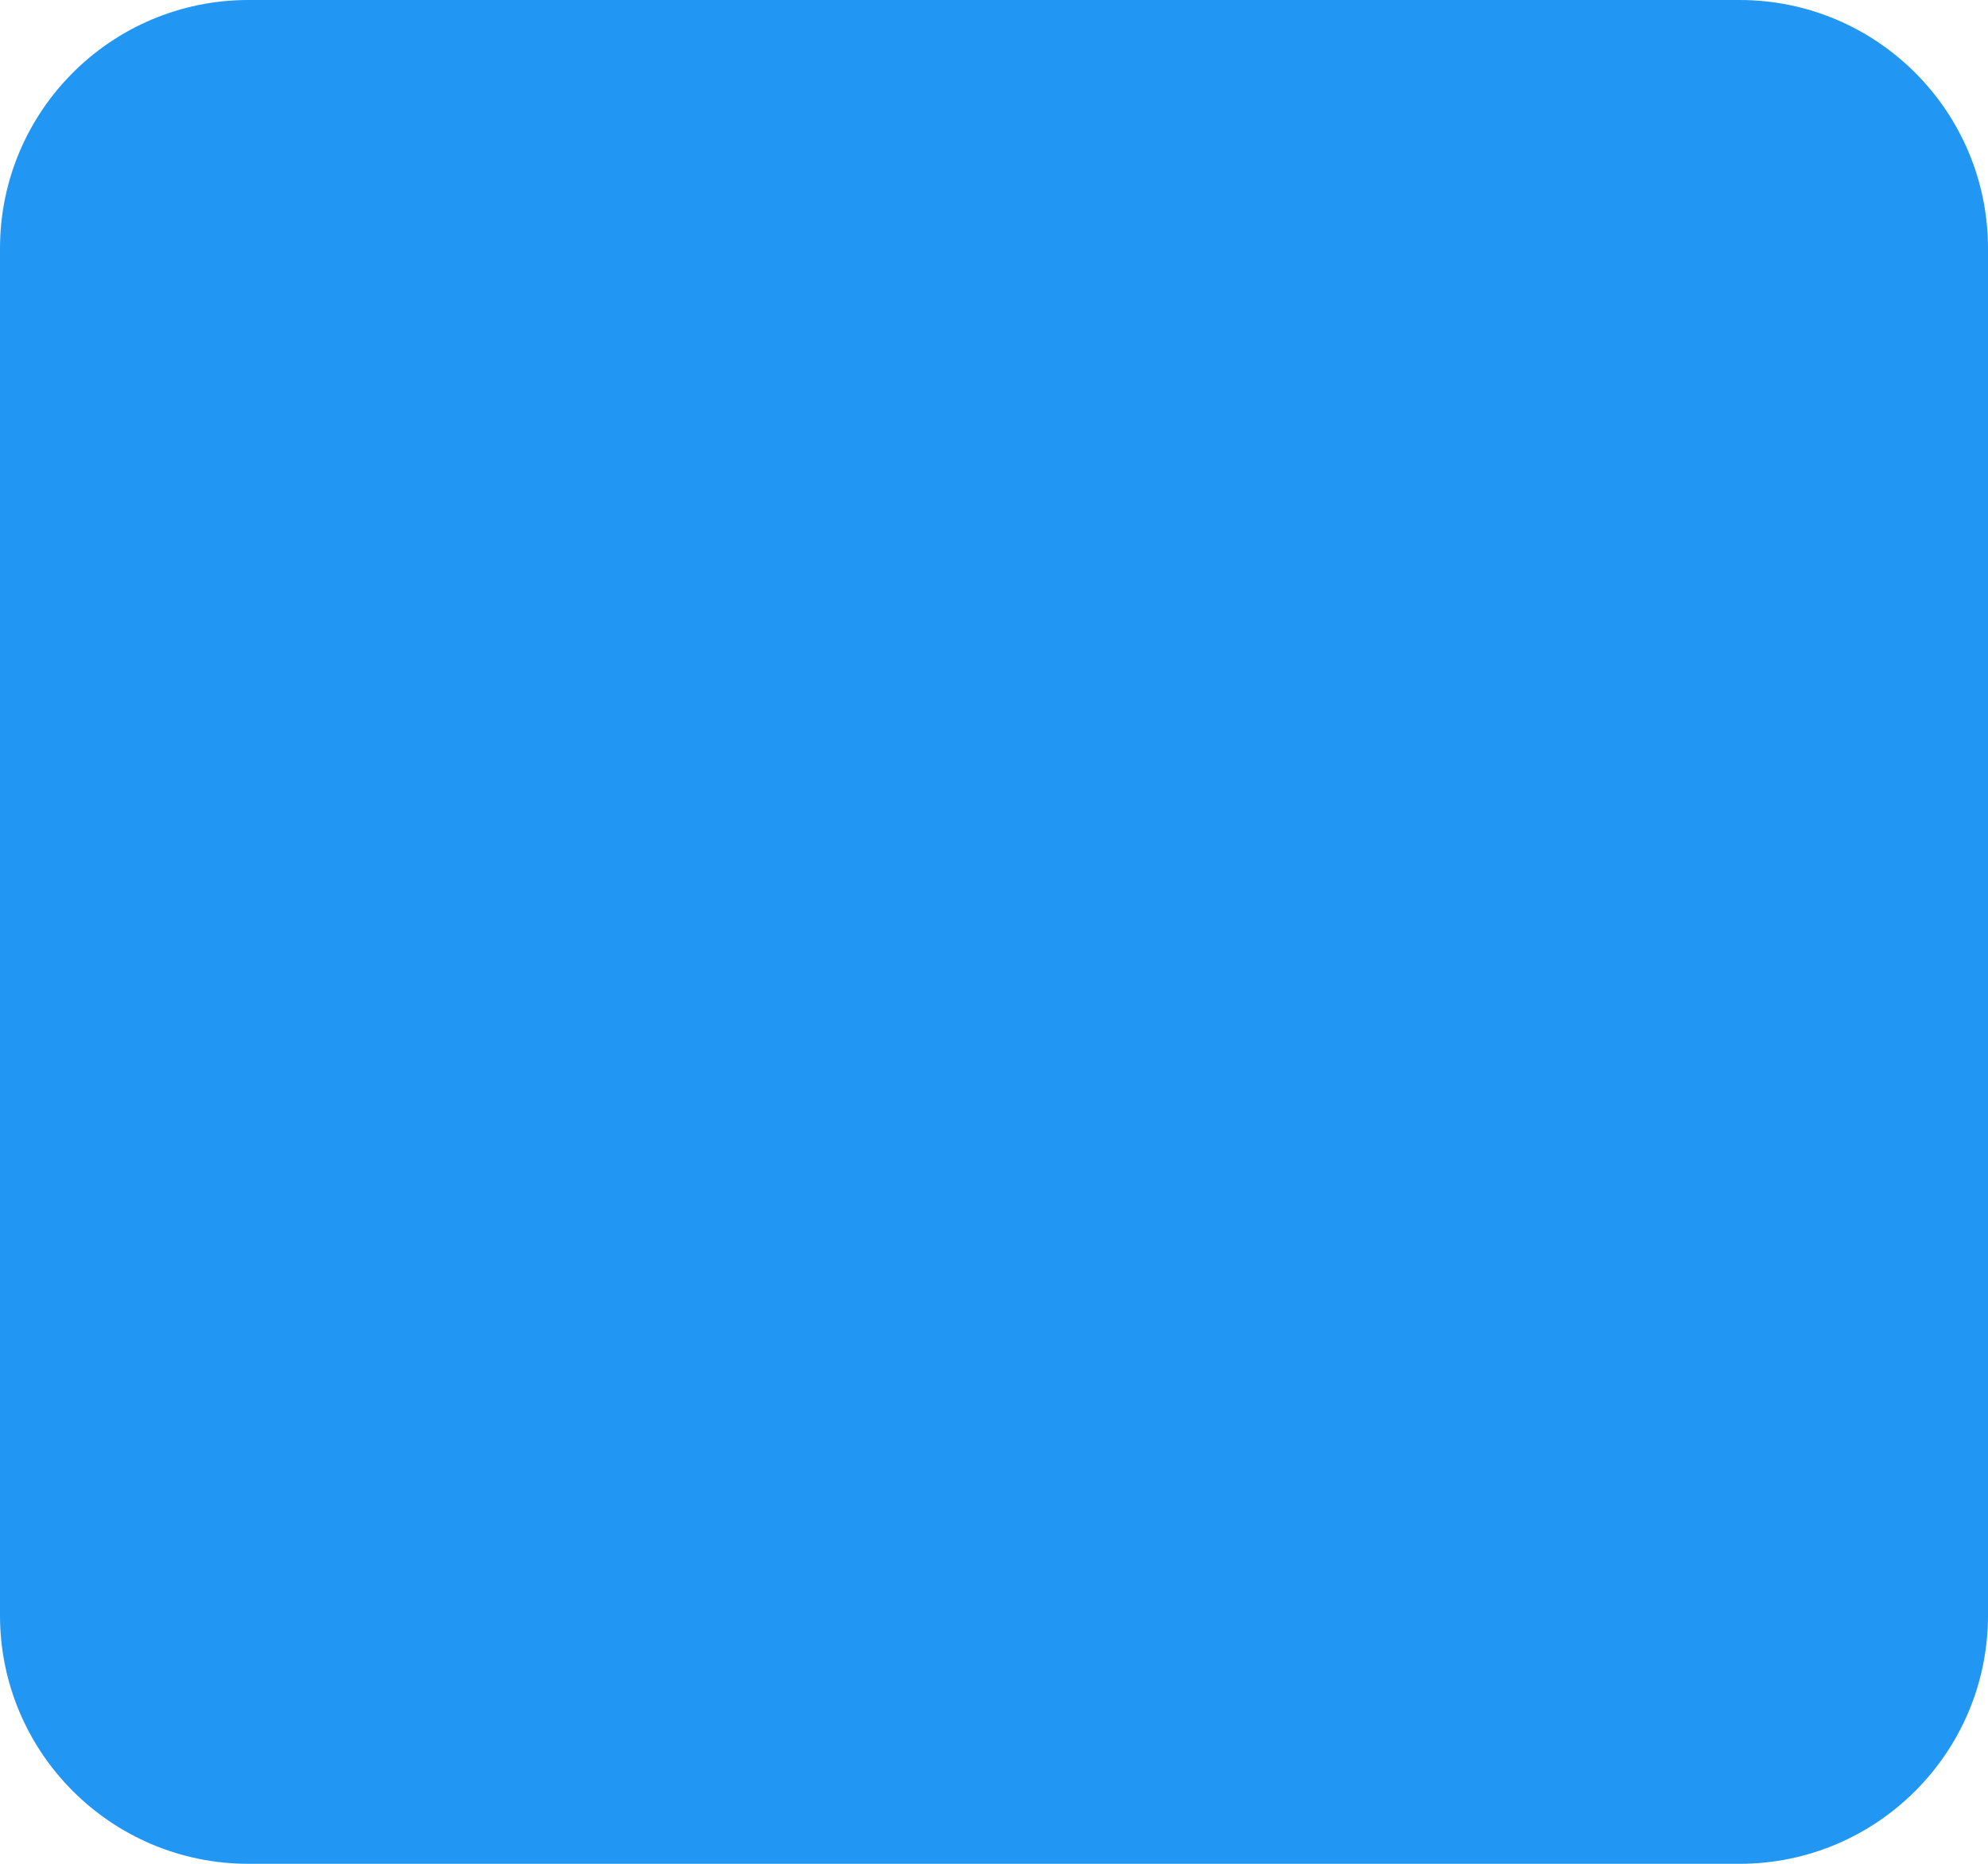
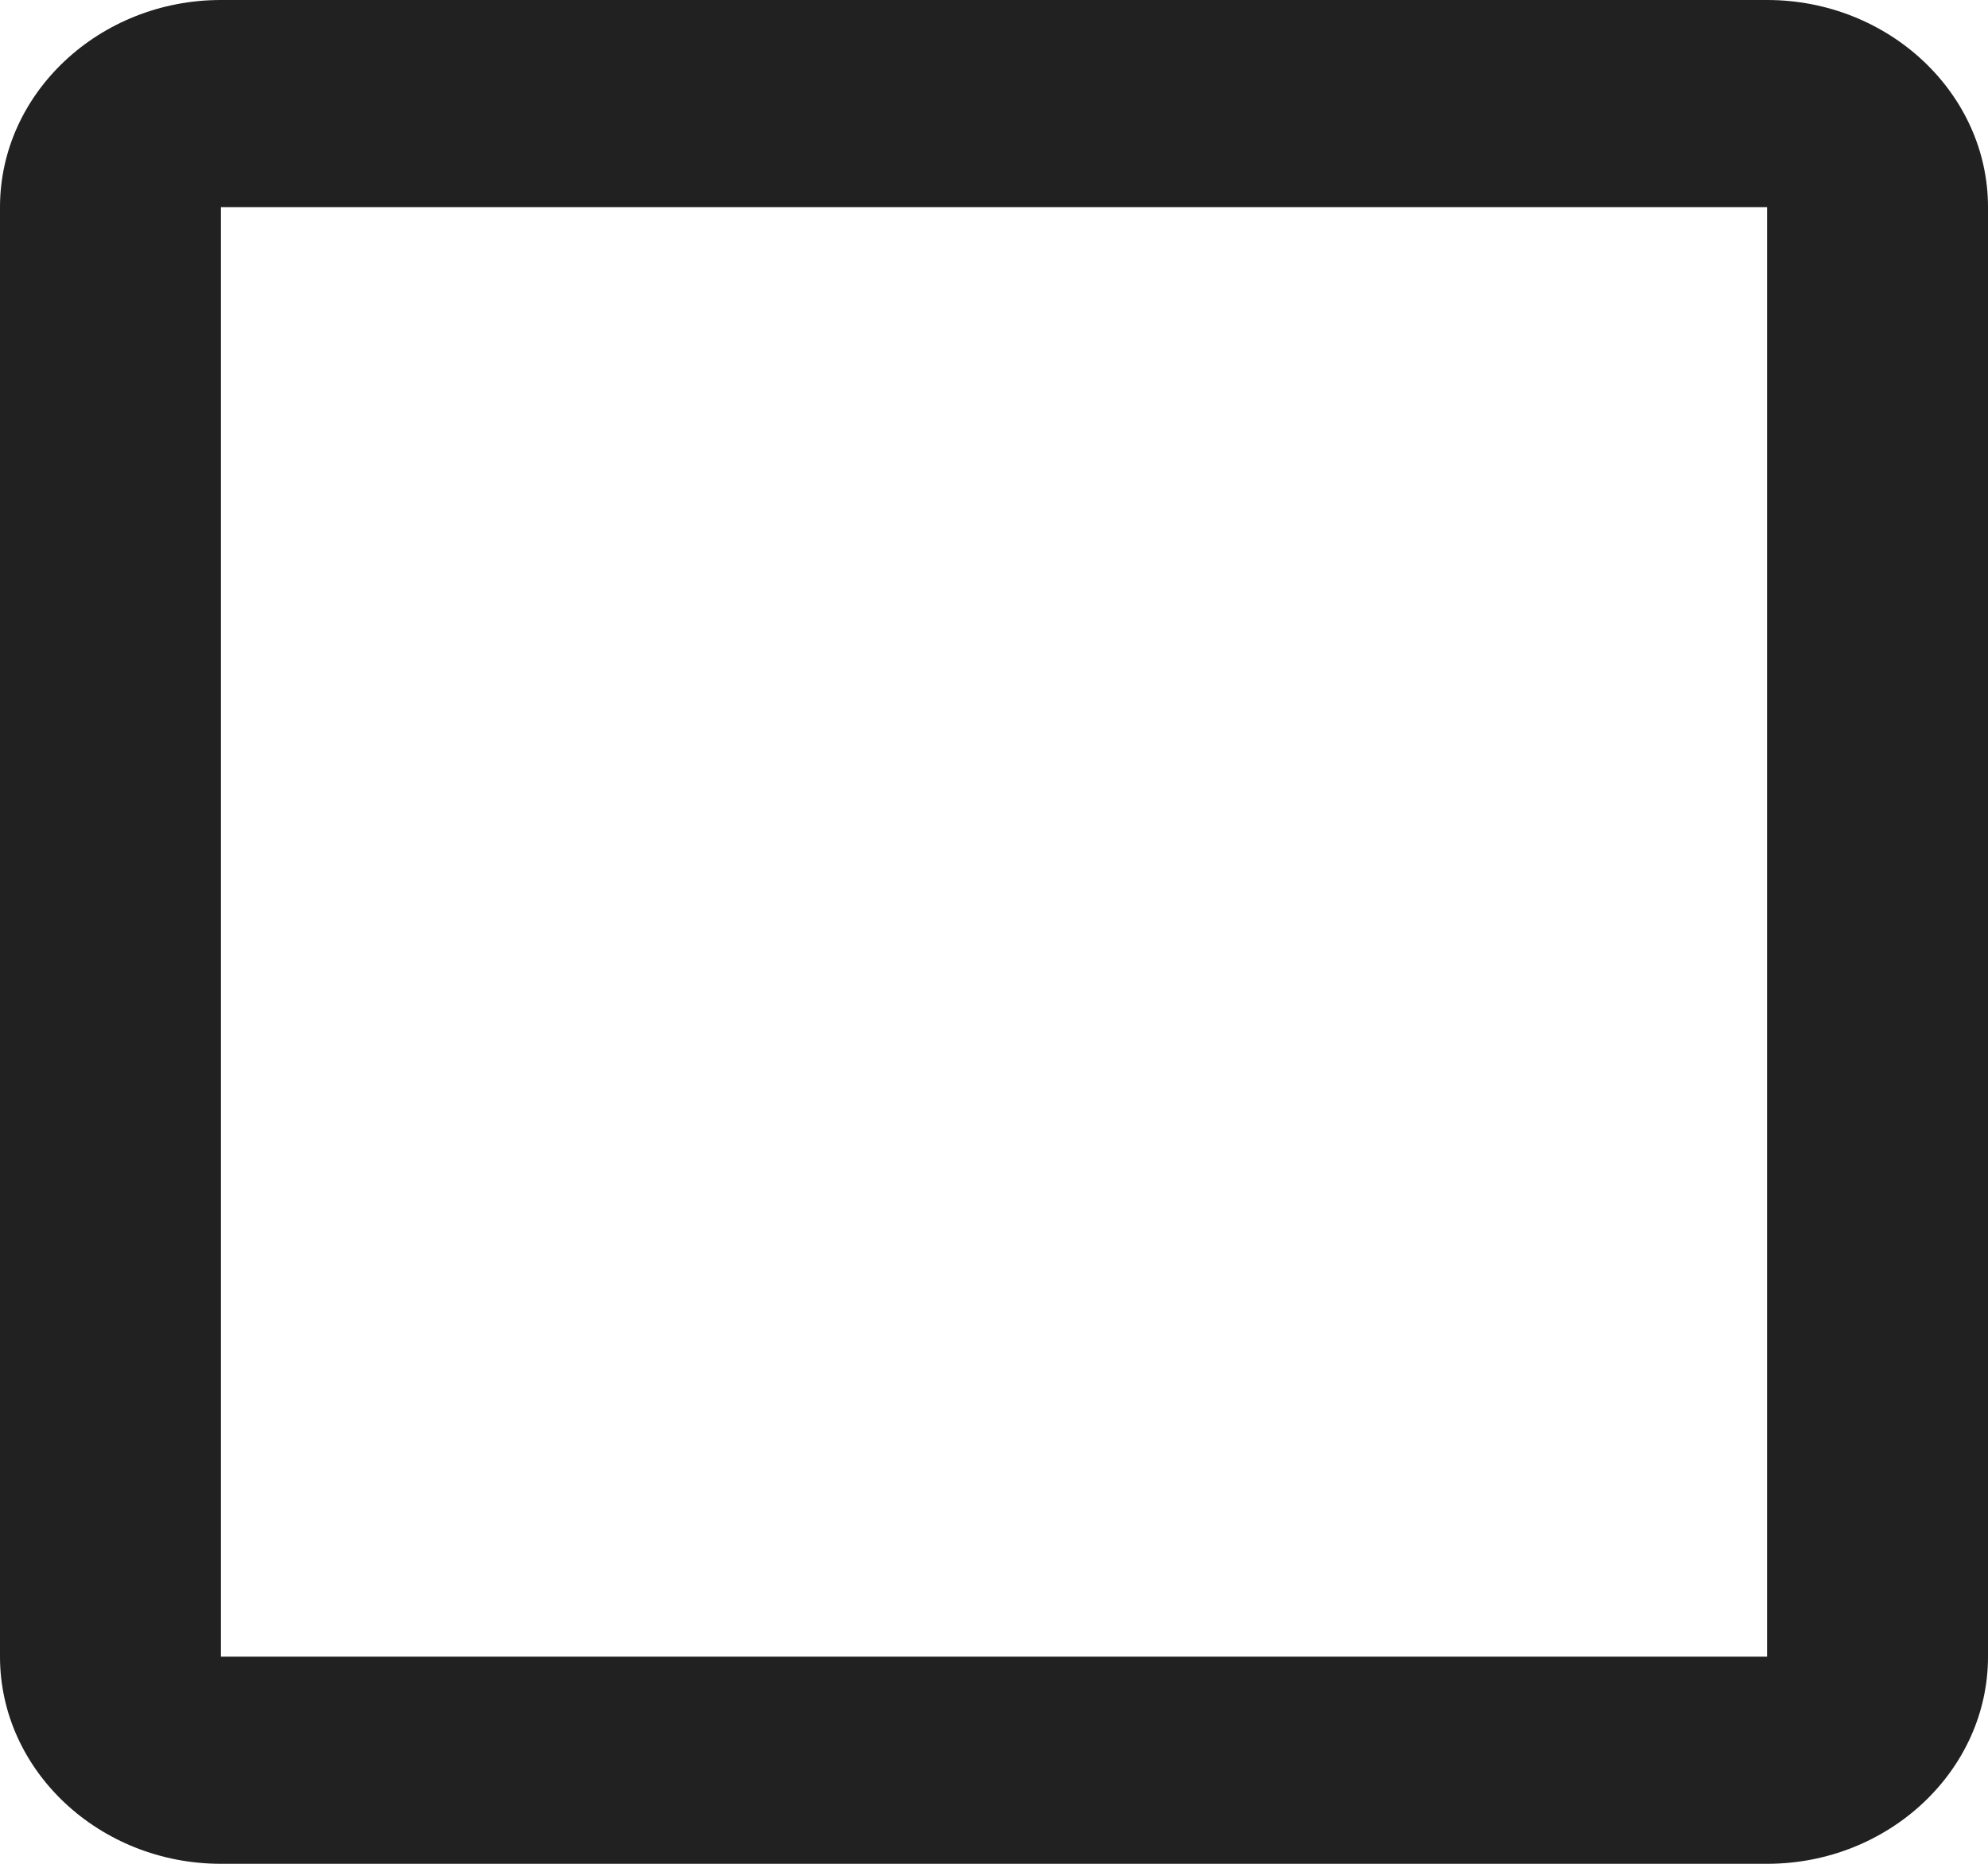
<svg xmlns="http://www.w3.org/2000/svg" width="16" height="15" fill="none">
-   <rect width="16" height="15" rx="2" fill="#2196F3" />
+   <path d="M14.222 1.667v11.666H1.778V1.667h12.444Zm0-1.667H1.778C.8 0 0 .75 0 1.667v11.666C0 14.25.8 15 1.778 15h12.444C15.2 15 16 14.25 16 13.333V1.667C16 .75 15.2 0 14.222 0Z" fill="#212121" />
</svg>
